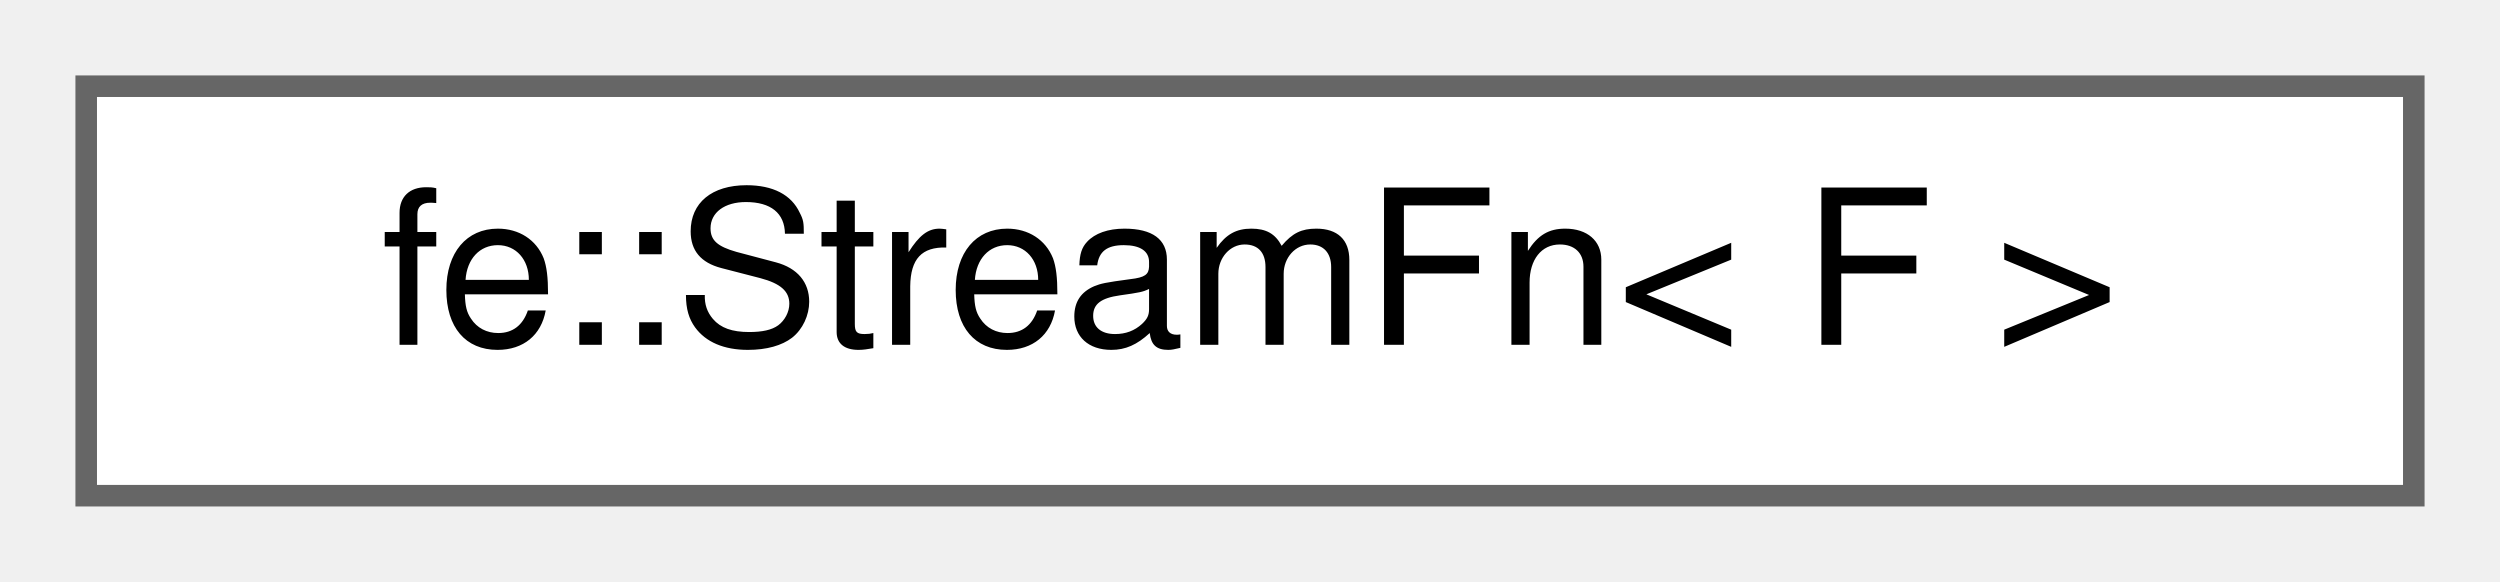
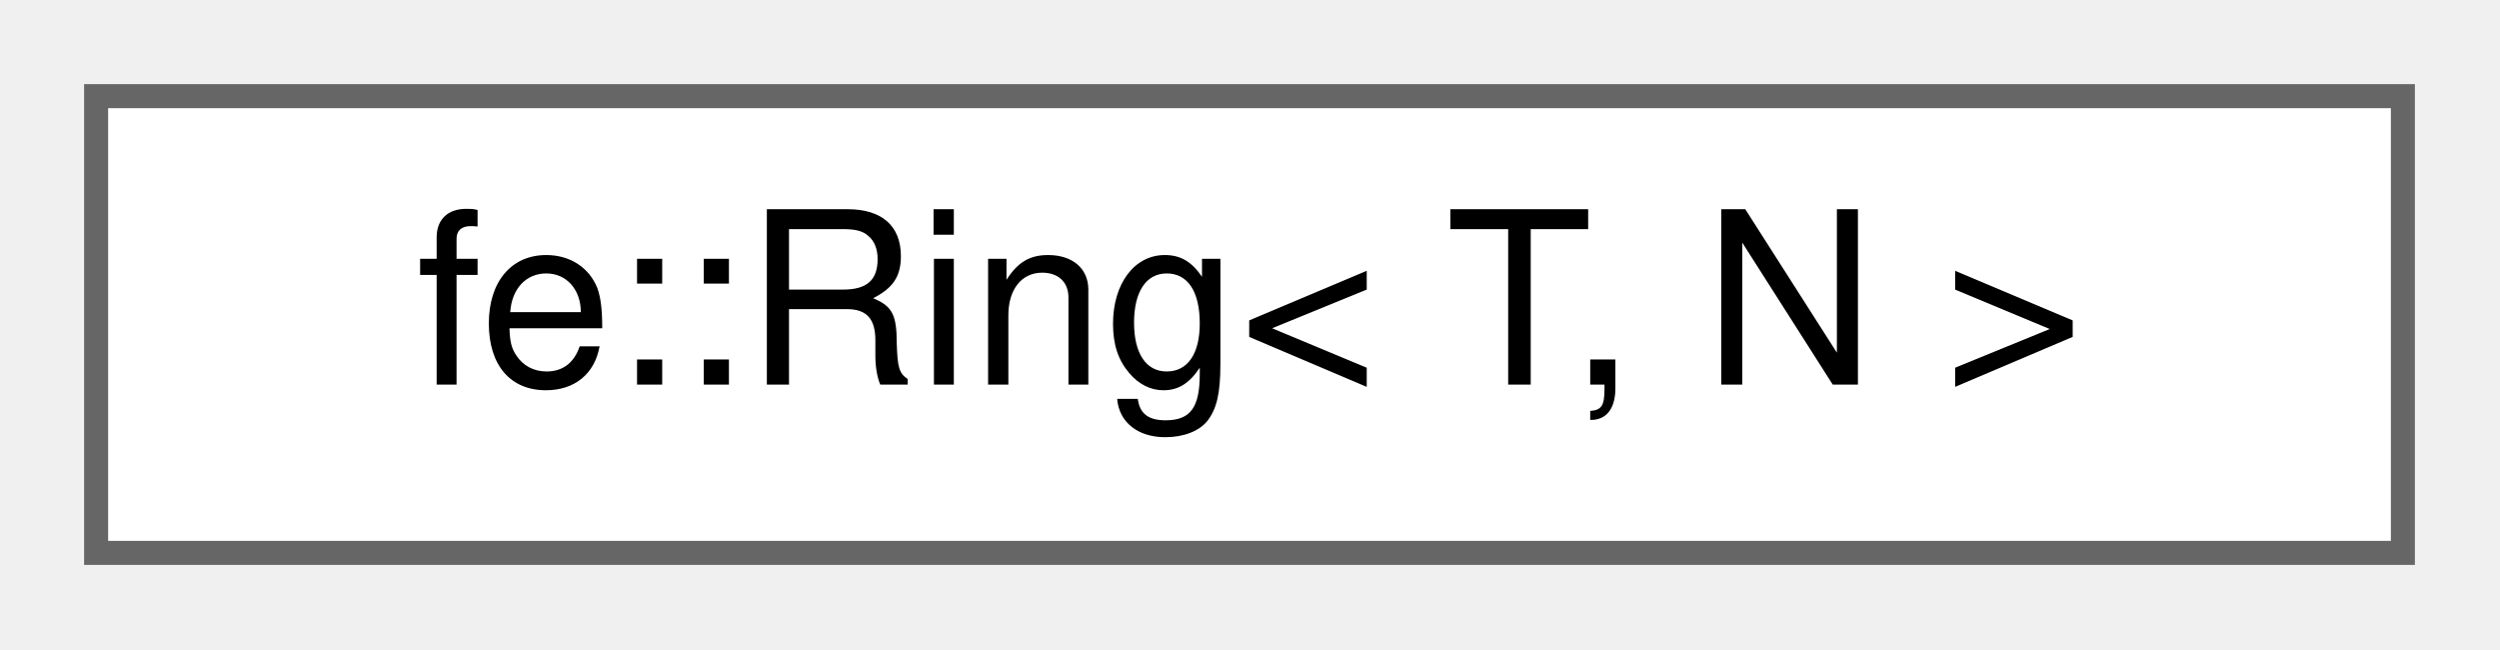
- <svg xmlns="http://www.w3.org/2000/svg" xmlns:xlink="http://www.w3.org/1999/xlink" width="116pt" height="27pt" viewBox="0.00 0.00 116.00 27.00">
+ <svg xmlns="http://www.w3.org/2000/svg" xmlns:xlink="http://www.w3.org/1999/xlink" width="104pt" height="27pt" viewBox="0.00 0.00 104.00 27.00">
  <g id="graph0" class="graph" transform="scale(1 1) rotate(0) translate(4 23)">
    <g id="Node000000" class="node">
      <g id="a_Node000000">
-         <a xlink:href="classfe_1_1StreamFn.html" target="_top" xlink:title="Wrap a callable f(std::ostream&amp;) -&gt; std::ostream&amp; so it streams via operator&lt;&lt; and std::format.">
-           <polygon fill="white" stroke="#666666" points="108,-19 0,-19 0,0 108,0 108,-19" />
-           <text text-anchor="middle" x="54" y="-7" font-family="Helvetica,sans-Serif" font-size="10.00">fe::StreamFn&lt; F &gt;</text>
+         <a xlink:href="classfe_1_1Ring.html" target="_top" xlink:title="A ring buffer with N elements.">
+           <polygon fill="white" stroke="#666666" points="96,-19 0,-19 0,0 96,0 96,-19" />
+           <text text-anchor="middle" x="48" y="-7" font-family="Helvetica,sans-Serif" font-size="10.00">fe::Ring&lt; T, N &gt;</text>
        </a>
      </g>
    </g>
  </g>
</svg>
